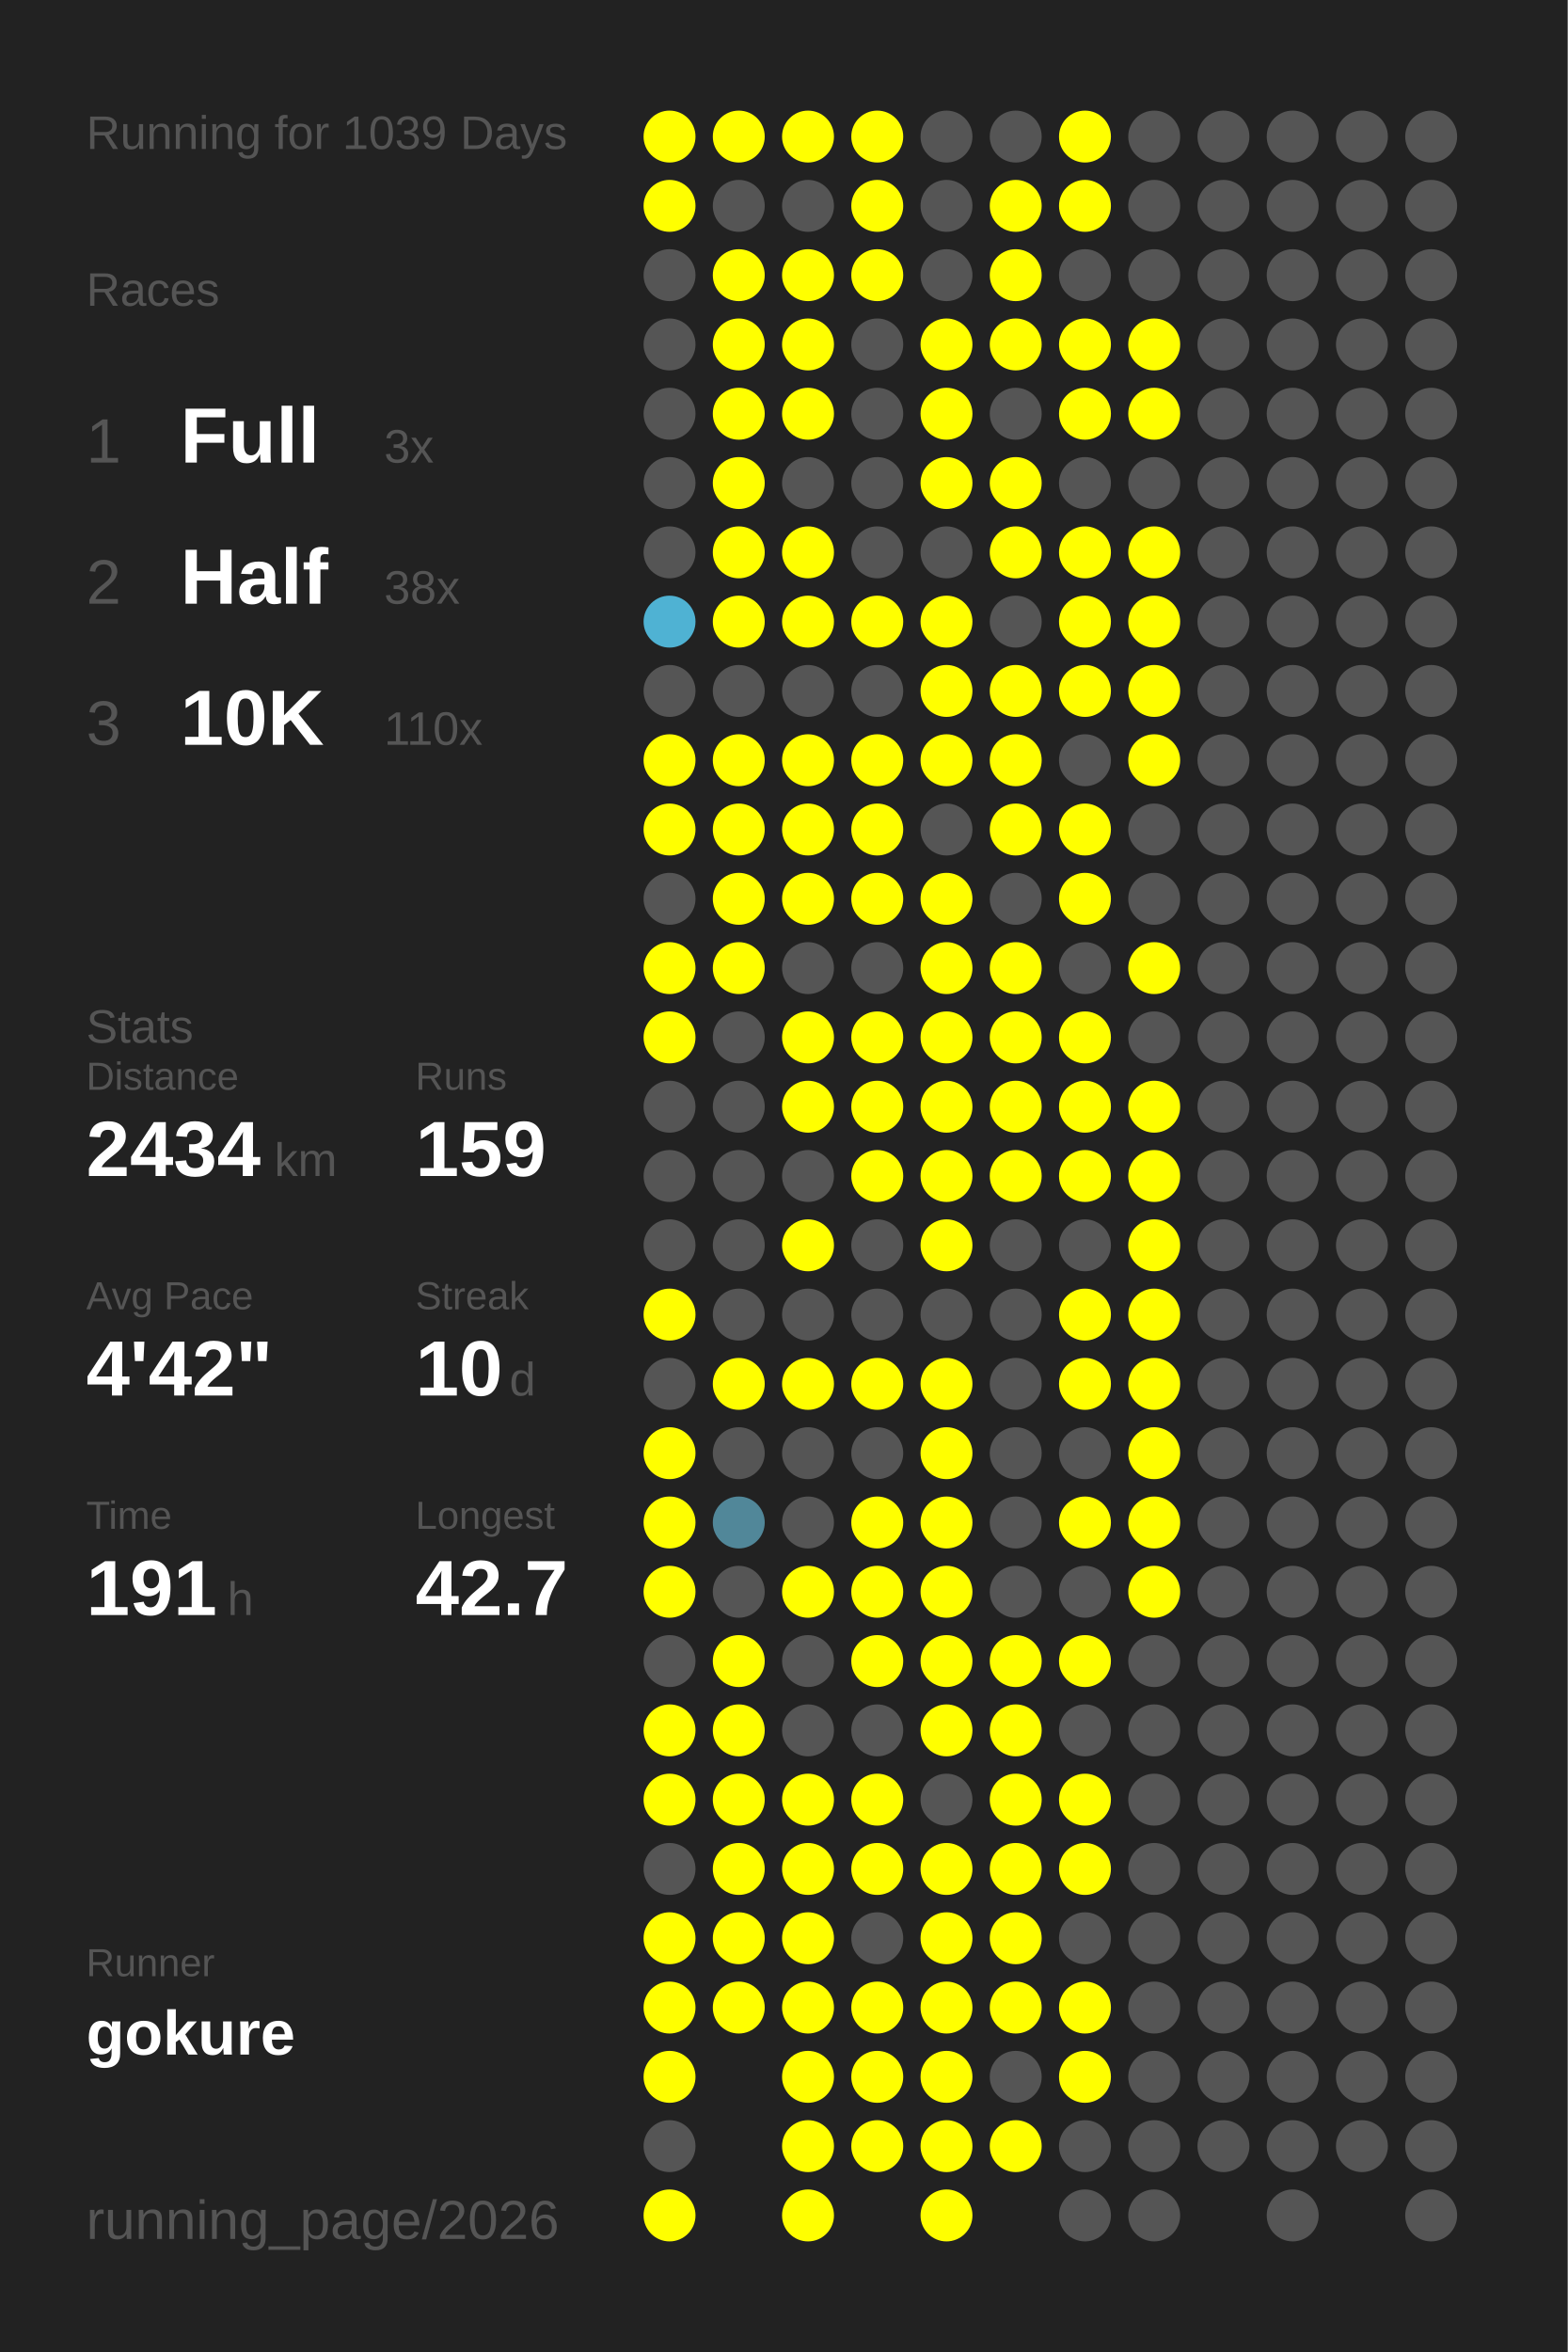
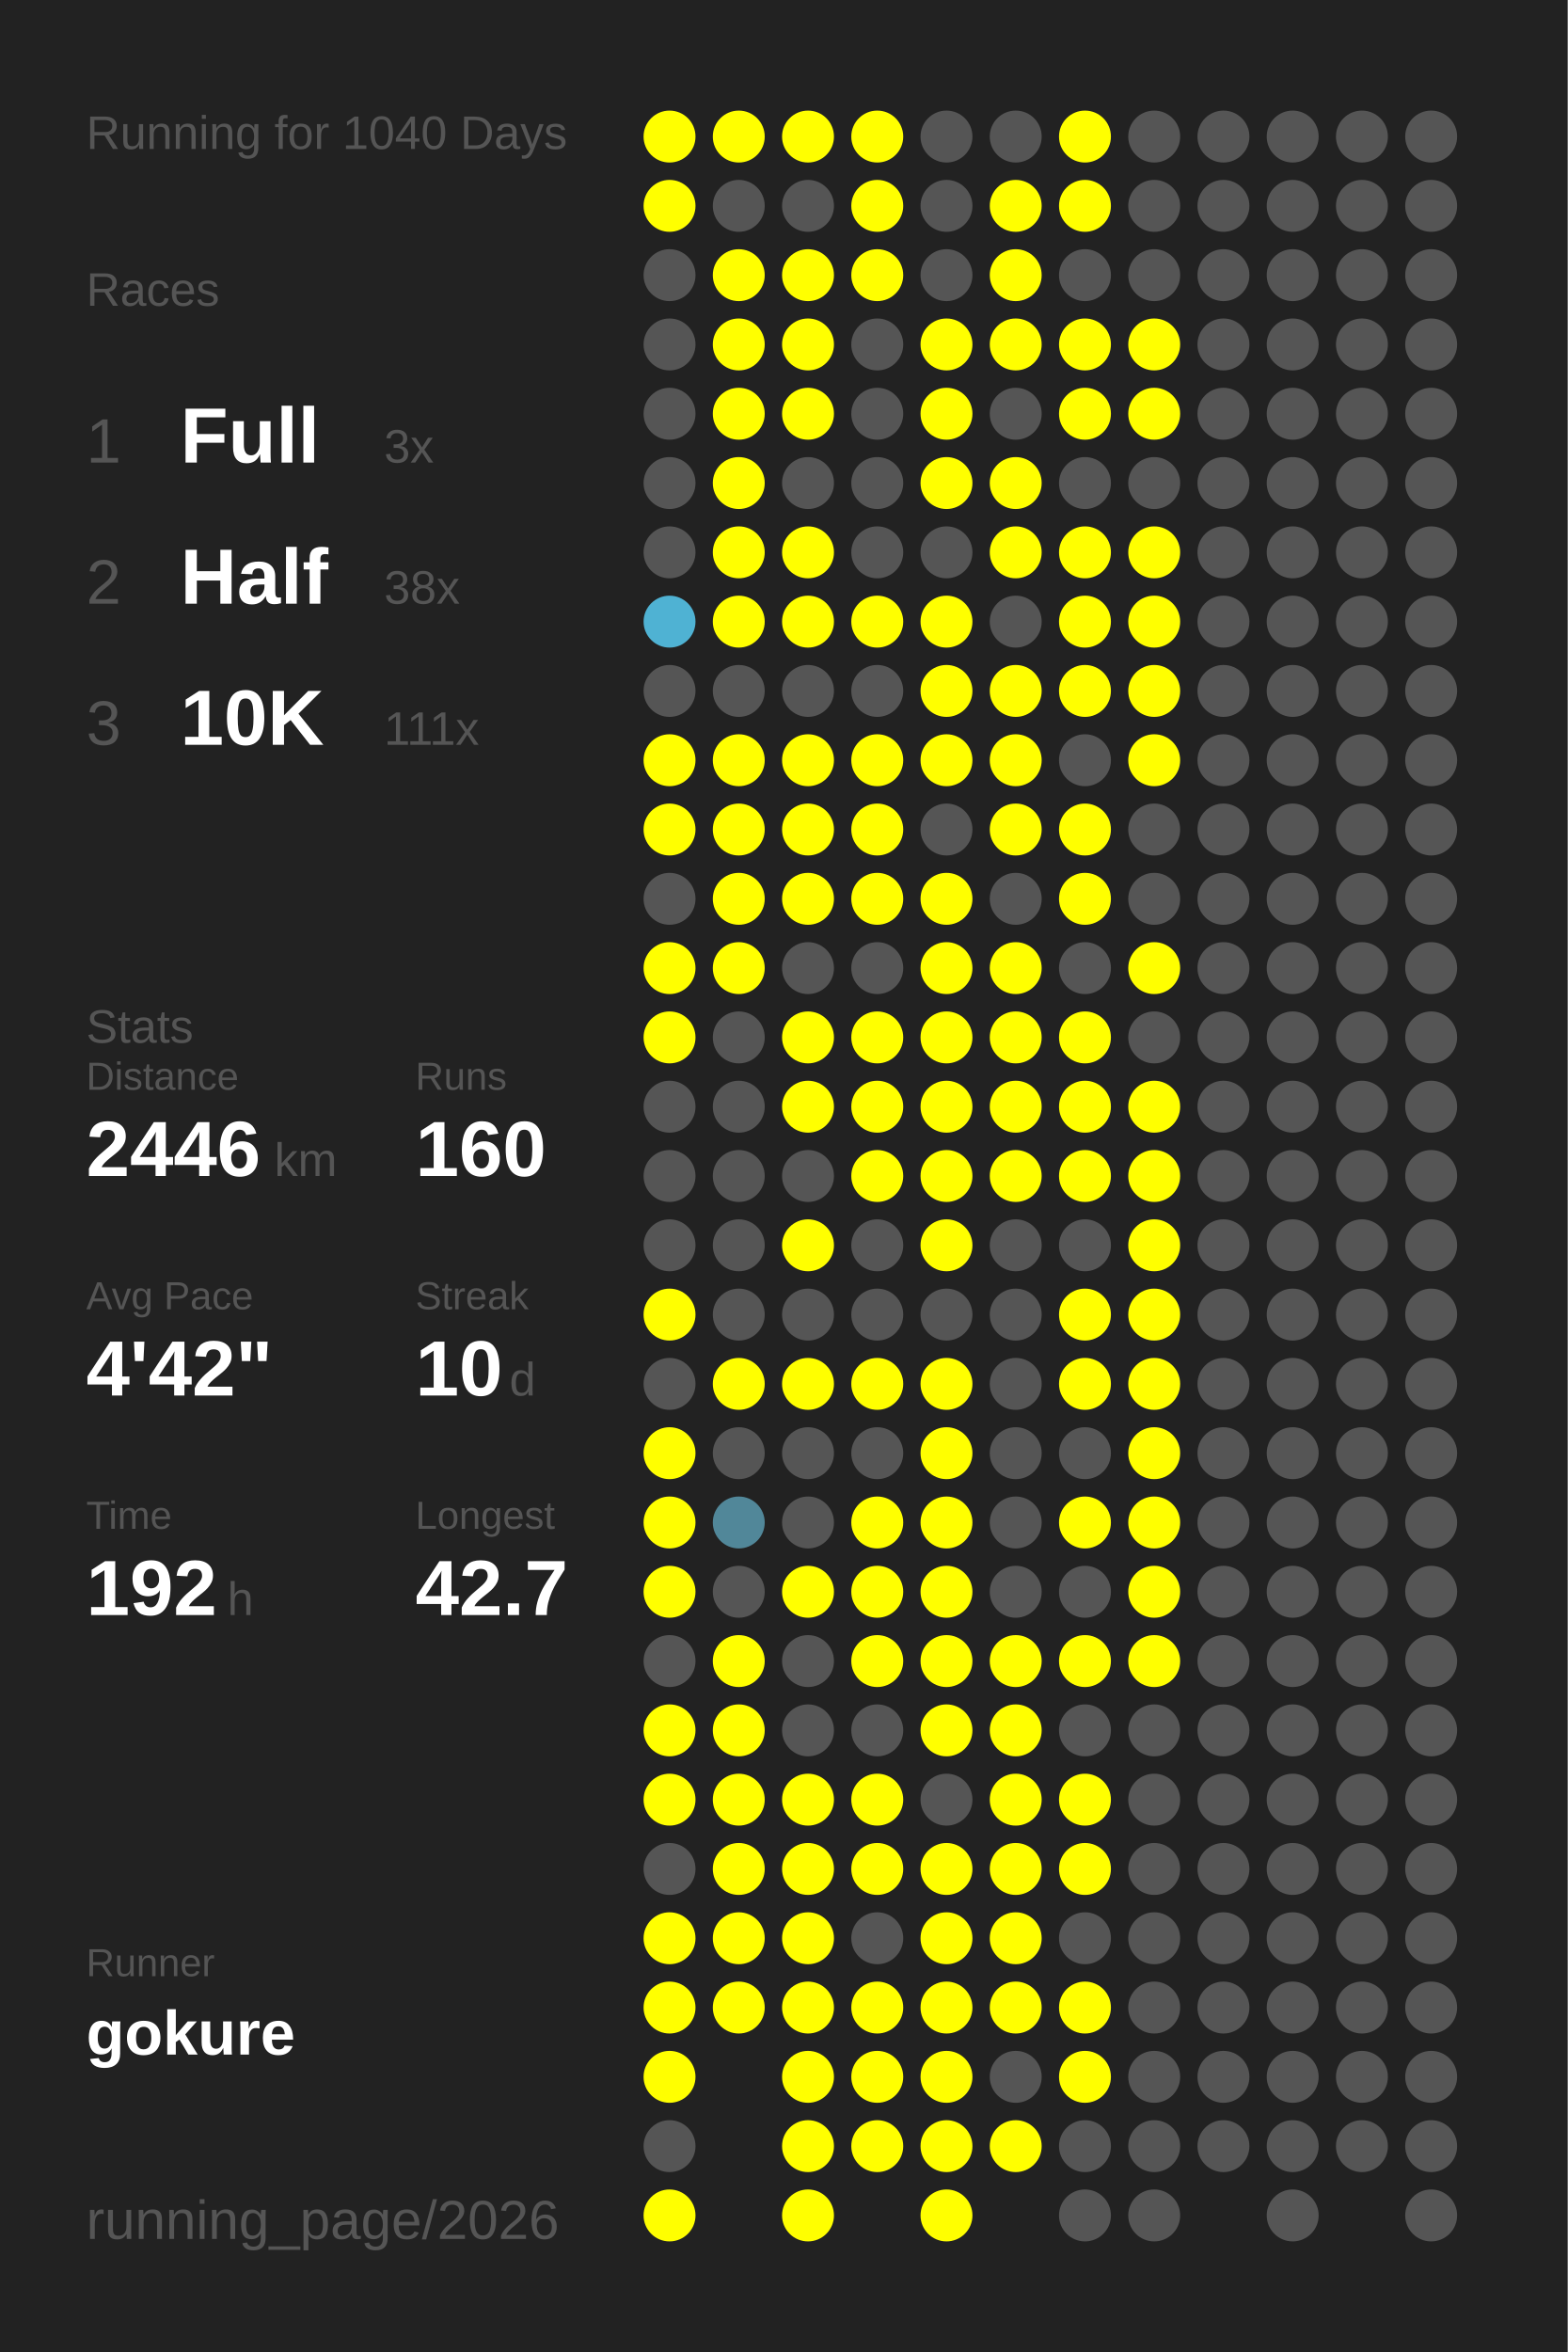
<svg xmlns="http://www.w3.org/2000/svg" baseProfile="full" height="300mm" version="1.1" viewBox="0,0,200,300" width="200mm">
  <defs />
  <rect fill="#222222" height="300" width="200" x="0" y="0" />
-   <text fill="#555555" style="font-size:6px; font-family:Arial;" x="11" y="19">Running for 1039 Days</text>
+   <text fill="#555555" style="font-size:6px; font-family:Arial;" x="11" y="19">Running for 1040 Days</text>
  <text fill="#555555" style="font-size:6px; font-family:Arial;" x="11" y="39">Races</text>
  <text fill="#555555" style="font-size:8px; font-family:Arial;" x="11" y="59">1</text>
  <text fill="#FFFFFF" style="font-size:10px; font-family:Arial; font-weight:bold;" x="23" y="59">Full</text>
  <text fill="#555555" style="font-size:6px; font-family:Arial;" x="49" y="59">3x</text>
  <text fill="#555555" style="font-size:8px; font-family:Arial;" x="11" y="77">2</text>
  <text fill="#FFFFFF" style="font-size:10px; font-family:Arial; font-weight:bold;" x="23" y="77">Half</text>
  <text fill="#555555" style="font-size:6px; font-family:Arial;" x="49" y="77">38x</text>
  <text fill="#555555" style="font-size:8px; font-family:Arial;" x="11" y="95">3</text>
  <text fill="#FFFFFF" style="font-size:10px; font-family:Arial; font-weight:bold;" x="23" y="95">10K</text>
-   <text fill="#555555" style="font-size:6px; font-family:Arial;" x="49" y="95">110x</text>
+   <text fill="#555555" style="font-size:6px; font-family:Arial;" x="49" y="95">111x</text>
  <text fill="#555555" style="font-size:6px; font-family:Arial;" x="11" y="133">Stats</text>
  <text fill="#555555" style="font-size:5px; font-family:Arial;" x="11" y="139">Distance</text>
-   <text fill="#FFFFFF" style="font-size:10px; font-family:Arial; font-weight:bold;" x="11" y="150">2434</text>
+   <text fill="#FFFFFF" style="font-size:10px; font-family:Arial; font-weight:bold;" x="11" y="150">2446</text>
  <text fill="#555555" style="font-size:6px; font-family:Arial;" x="35" y="150">km</text>
  <text fill="#555555" style="font-size:5px; font-family:Arial;" x="53" y="139">Runs</text>
-   <text fill="#FFFFFF" style="font-size:10px; font-family:Arial; font-weight:bold;" x="53" y="150">159</text>
+   <text fill="#FFFFFF" style="font-size:10px; font-family:Arial; font-weight:bold;" x="53" y="150">160</text>
  <text fill="#555555" style="font-size:5px; font-family:Arial;" x="11" y="167">Avg Pace</text>
  <text fill="#FFFFFF" style="font-size:10px; font-family:Arial; font-weight:bold;" x="11" y="178">4'42"</text>
  <text fill="#555555" style="font-size:5px; font-family:Arial;" x="53" y="167">Streak</text>
  <text fill="#FFFFFF" style="font-size:10px; font-family:Arial; font-weight:bold;" x="53" y="178">10</text>
  <text fill="#555555" style="font-size:6px; font-family:Arial;" x="65" y="178">d</text>
  <text fill="#555555" style="font-size:5px; font-family:Arial;" x="11" y="195">Time</text>
-   <text fill="#FFFFFF" style="font-size:10px; font-family:Arial; font-weight:bold;" x="11" y="206">191</text>
+   <text fill="#FFFFFF" style="font-size:10px; font-family:Arial; font-weight:bold;" x="11" y="206">192</text>
  <text fill="#555555" style="font-size:6px; font-family:Arial;" x="29" y="206">h</text>
  <text fill="#555555" style="font-size:5px; font-family:Arial;" x="53" y="195">Longest</text>
  <text fill="#FFFFFF" style="font-size:10px; font-family:Arial; font-weight:bold;" x="53" y="206">42.7</text>
  <text fill="#555555" style="font-size:5px; font-family:Arial;" x="11" y="252.065">Runner</text>
  <text fill="#FFFFFF" style="font-size:8px; font-family:Arial; font-weight:bold;" x="11" y="262.065">gokure</text>
  <text fill="#555555" style="font-size:7px; font-family:Arial;" x="11" y="285.581">running_page/2026</text>
  <circle cx="85.417" cy="17.419" fill="#FFFF00" r="3.312" />
  <circle cx="85.417" cy="26.258" fill="#FFFF00" r="3.312" />
  <circle cx="85.417" cy="35.097" fill="#555555" r="3.312" />
  <circle cx="85.417" cy="43.935" fill="#555555" r="3.312" />
  <circle cx="85.417" cy="52.774" fill="#555555" r="3.312" />
  <circle cx="85.417" cy="61.613" fill="#555555" r="3.312" />
  <circle cx="85.417" cy="70.452" fill="#555555" r="3.312" />
  <circle cx="85.417" cy="79.29" fill="#4fb2d3" r="3.312" />
  <circle cx="85.417" cy="88.129" fill="#555555" r="3.312" />
  <circle cx="85.417" cy="96.968" fill="#FFFF00" r="3.312" />
  <circle cx="85.417" cy="105.806" fill="#FFFF00" r="3.312" />
  <circle cx="85.417" cy="114.645" fill="#555555" r="3.312" />
  <circle cx="85.417" cy="123.484" fill="#FFFF00" r="3.312" />
  <circle cx="85.417" cy="132.323" fill="#FFFF00" r="3.312" />
  <circle cx="85.417" cy="141.161" fill="#555555" r="3.312" />
  <circle cx="85.417" cy="150" fill="#555555" r="3.312" />
  <circle cx="85.417" cy="158.839" fill="#555555" r="3.312" />
  <circle cx="85.417" cy="167.677" fill="#FFFF00" r="3.312" />
  <circle cx="85.417" cy="176.516" fill="#555555" r="3.312" />
  <circle cx="85.417" cy="185.355" fill="#FFFF00" r="3.312" />
  <circle cx="85.417" cy="194.194" fill="#FFFF00" r="3.312" />
  <circle cx="85.417" cy="203.032" fill="#FFFF00" r="3.312" />
  <circle cx="85.417" cy="211.871" fill="#555555" r="3.312" />
  <circle cx="85.417" cy="220.71" fill="#FFFF00" r="3.312" />
  <circle cx="85.417" cy="229.548" fill="#FFFF00" r="3.312" />
  <circle cx="85.417" cy="238.387" fill="#555555" r="3.312" />
  <circle cx="85.417" cy="247.226" fill="#FFFF00" r="3.312" />
  <circle cx="85.417" cy="256.065" fill="#FFFF00" r="3.312" />
  <circle cx="85.417" cy="264.903" fill="#FFFF00" r="3.312" />
  <circle cx="85.417" cy="273.742" fill="#555555" r="3.312" />
  <circle cx="85.417" cy="282.581" fill="#FFFF00" r="3.312" />
  <circle cx="94.25" cy="17.419" fill="#FFFF00" r="3.312" />
  <circle cx="94.25" cy="26.258" fill="#555555" r="3.312" />
  <circle cx="94.25" cy="35.097" fill="#FFFF00" r="3.312" />
  <circle cx="94.25" cy="43.935" fill="#FFFF00" r="3.312" />
  <circle cx="94.25" cy="52.774" fill="#FFFF00" r="3.312" />
  <circle cx="94.25" cy="61.613" fill="#FFFF00" r="3.312" />
  <circle cx="94.25" cy="70.452" fill="#FFFF00" r="3.312" />
  <circle cx="94.25" cy="79.29" fill="#FFFF00" r="3.312" />
  <circle cx="94.25" cy="88.129" fill="#555555" r="3.312" />
  <circle cx="94.25" cy="96.968" fill="#FFFF00" r="3.312" />
  <circle cx="94.25" cy="105.806" fill="#FFFF00" r="3.312" />
  <circle cx="94.25" cy="114.645" fill="#FFFF00" r="3.312" />
  <circle cx="94.25" cy="123.484" fill="#FFFF00" r="3.312" />
  <circle cx="94.25" cy="132.323" fill="#555555" r="3.312" />
  <circle cx="94.25" cy="141.161" fill="#555555" r="3.312" />
  <circle cx="94.25" cy="150" fill="#555555" r="3.312" />
  <circle cx="94.25" cy="158.839" fill="#555555" r="3.312" />
  <circle cx="94.25" cy="167.677" fill="#555555" r="3.312" />
  <circle cx="94.25" cy="176.516" fill="#FFFF00" r="3.312" />
  <circle cx="94.25" cy="185.355" fill="#555555" r="3.312" />
  <circle cx="94.25" cy="194.194" fill="#518799" r="3.312" />
  <circle cx="94.25" cy="203.032" fill="#555555" r="3.312" />
  <circle cx="94.25" cy="211.871" fill="#FFFF00" r="3.312" />
  <circle cx="94.25" cy="220.71" fill="#FFFF00" r="3.312" />
  <circle cx="94.25" cy="229.548" fill="#FFFF00" r="3.312" />
  <circle cx="94.25" cy="238.387" fill="#FFFF00" r="3.312" />
  <circle cx="94.25" cy="247.226" fill="#FFFF00" r="3.312" />
  <circle cx="94.25" cy="256.065" fill="#FFFF00" r="3.312" />
  <circle cx="103.083" cy="17.419" fill="#FFFF00" r="3.312" />
  <circle cx="103.083" cy="26.258" fill="#555555" r="3.312" />
  <circle cx="103.083" cy="35.097" fill="#FFFF00" r="3.312" />
  <circle cx="103.083" cy="43.935" fill="#FFFF00" r="3.312" />
  <circle cx="103.083" cy="52.774" fill="#FFFF00" r="3.312" />
  <circle cx="103.083" cy="61.613" fill="#555555" r="3.312" />
  <circle cx="103.083" cy="70.452" fill="#FFFF00" r="3.312" />
  <circle cx="103.083" cy="79.29" fill="#FFFF00" r="3.312" />
  <circle cx="103.083" cy="88.129" fill="#555555" r="3.312" />
  <circle cx="103.083" cy="96.968" fill="#FFFF00" r="3.312" />
  <circle cx="103.083" cy="105.806" fill="#FFFF00" r="3.312" />
  <circle cx="103.083" cy="114.645" fill="#FFFF00" r="3.312" />
  <circle cx="103.083" cy="123.484" fill="#555555" r="3.312" />
  <circle cx="103.083" cy="132.323" fill="#FFFF00" r="3.312" />
  <circle cx="103.083" cy="141.161" fill="#FFFF00" r="3.312" />
  <circle cx="103.083" cy="150" fill="#555555" r="3.312" />
  <circle cx="103.083" cy="158.839" fill="#FFFF00" r="3.312" />
  <circle cx="103.083" cy="167.677" fill="#555555" r="3.312" />
  <circle cx="103.083" cy="176.516" fill="#FFFF00" r="3.312" />
  <circle cx="103.083" cy="185.355" fill="#555555" r="3.312" />
  <circle cx="103.083" cy="194.194" fill="#555555" r="3.312" />
  <circle cx="103.083" cy="203.032" fill="#FFFF00" r="3.312" />
  <circle cx="103.083" cy="211.871" fill="#555555" r="3.312" />
  <circle cx="103.083" cy="220.71" fill="#555555" r="3.312" />
  <circle cx="103.083" cy="229.548" fill="#FFFF00" r="3.312" />
  <circle cx="103.083" cy="238.387" fill="#FFFF00" r="3.312" />
  <circle cx="103.083" cy="247.226" fill="#FFFF00" r="3.312" />
  <circle cx="103.083" cy="256.065" fill="#FFFF00" r="3.312" />
  <circle cx="103.083" cy="264.903" fill="#FFFF00" r="3.312" />
  <circle cx="103.083" cy="273.742" fill="#FFFF00" r="3.312" />
  <circle cx="103.083" cy="282.581" fill="#FFFF00" r="3.312" />
  <circle cx="111.917" cy="17.419" fill="#FFFF00" r="3.312" />
  <circle cx="111.917" cy="26.258" fill="#FFFF00" r="3.312" />
  <circle cx="111.917" cy="35.097" fill="#FFFF00" r="3.312" />
  <circle cx="111.917" cy="43.935" fill="#555555" r="3.312" />
  <circle cx="111.917" cy="52.774" fill="#555555" r="3.312" />
  <circle cx="111.917" cy="61.613" fill="#555555" r="3.312" />
  <circle cx="111.917" cy="70.452" fill="#555555" r="3.312" />
  <circle cx="111.917" cy="79.29" fill="#FFFF00" r="3.312" />
  <circle cx="111.917" cy="88.129" fill="#555555" r="3.312" />
  <circle cx="111.917" cy="96.968" fill="#FFFF00" r="3.312" />
  <circle cx="111.917" cy="105.806" fill="#FFFF00" r="3.312" />
  <circle cx="111.917" cy="114.645" fill="#FFFF00" r="3.312" />
  <circle cx="111.917" cy="123.484" fill="#555555" r="3.312" />
  <circle cx="111.917" cy="132.323" fill="#FFFF00" r="3.312" />
  <circle cx="111.917" cy="141.161" fill="#FFFF00" r="3.312" />
  <circle cx="111.917" cy="150" fill="#FFFF00" r="3.312" />
  <circle cx="111.917" cy="158.839" fill="#555555" r="3.312" />
  <circle cx="111.917" cy="167.677" fill="#555555" r="3.312" />
  <circle cx="111.917" cy="176.516" fill="#FFFF00" r="3.312" />
  <circle cx="111.917" cy="185.355" fill="#555555" r="3.312" />
  <circle cx="111.917" cy="194.194" fill="#FFFF00" r="3.312" />
  <circle cx="111.917" cy="203.032" fill="#FFFF00" r="3.312" />
  <circle cx="111.917" cy="211.871" fill="#FFFF00" r="3.312" />
  <circle cx="111.917" cy="220.71" fill="#555555" r="3.312" />
  <circle cx="111.917" cy="229.548" fill="#FFFF00" r="3.312" />
  <circle cx="111.917" cy="238.387" fill="#FFFF00" r="3.312" />
  <circle cx="111.917" cy="247.226" fill="#555555" r="3.312" />
  <circle cx="111.917" cy="256.065" fill="#FFFF00" r="3.312" />
  <circle cx="111.917" cy="264.903" fill="#FFFF00" r="3.312" />
  <circle cx="111.917" cy="273.742" fill="#FFFF00" r="3.312" />
  <circle cx="120.75" cy="17.419" fill="#555555" r="3.312" />
  <circle cx="120.75" cy="26.258" fill="#555555" r="3.312" />
  <circle cx="120.75" cy="35.097" fill="#555555" r="3.312" />
  <circle cx="120.75" cy="43.935" fill="#FFFF00" r="3.312" />
  <circle cx="120.75" cy="52.774" fill="#FFFF00" r="3.312" />
  <circle cx="120.75" cy="61.613" fill="#FFFF00" r="3.312" />
  <circle cx="120.75" cy="70.452" fill="#555555" r="3.312" />
  <circle cx="120.75" cy="79.29" fill="#FFFF00" r="3.312" />
  <circle cx="120.75" cy="88.129" fill="#FFFF00" r="3.312" />
  <circle cx="120.75" cy="96.968" fill="#FFFF00" r="3.312" />
  <circle cx="120.75" cy="105.806" fill="#555555" r="3.312" />
  <circle cx="120.75" cy="114.645" fill="#FFFF00" r="3.312" />
  <circle cx="120.75" cy="123.484" fill="#FFFF00" r="3.312" />
  <circle cx="120.75" cy="132.323" fill="#FFFF00" r="3.312" />
  <circle cx="120.75" cy="141.161" fill="#FFFF00" r="3.312" />
  <circle cx="120.75" cy="150" fill="#FFFF00" r="3.312" />
  <circle cx="120.75" cy="158.839" fill="#FFFF00" r="3.312" />
  <circle cx="120.75" cy="167.677" fill="#555555" r="3.312" />
  <circle cx="120.75" cy="176.516" fill="#FFFF00" r="3.312" />
  <circle cx="120.75" cy="185.355" fill="#FFFF00" r="3.312" />
  <circle cx="120.75" cy="194.194" fill="#FFFF00" r="3.312" />
  <circle cx="120.75" cy="203.032" fill="#FFFF00" r="3.312" />
  <circle cx="120.75" cy="211.871" fill="#FFFF00" r="3.312" />
  <circle cx="120.75" cy="220.71" fill="#FFFF00" r="3.312" />
  <circle cx="120.75" cy="229.548" fill="#555555" r="3.312" />
  <circle cx="120.75" cy="238.387" fill="#FFFF00" r="3.312" />
  <circle cx="120.75" cy="247.226" fill="#FFFF00" r="3.312" />
  <circle cx="120.75" cy="256.065" fill="#FFFF00" r="3.312" />
  <circle cx="120.75" cy="264.903" fill="#FFFF00" r="3.312" />
  <circle cx="120.75" cy="273.742" fill="#FFFF00" r="3.312" />
  <circle cx="120.75" cy="282.581" fill="#FFFF00" r="3.312" />
  <circle cx="129.583" cy="17.419" fill="#555555" r="3.312" />
  <circle cx="129.583" cy="26.258" fill="#FFFF00" r="3.312" />
  <circle cx="129.583" cy="35.097" fill="#FFFF00" r="3.312" />
  <circle cx="129.583" cy="43.935" fill="#FFFF00" r="3.312" />
  <circle cx="129.583" cy="52.774" fill="#555555" r="3.312" />
  <circle cx="129.583" cy="61.613" fill="#FFFF00" r="3.312" />
  <circle cx="129.583" cy="70.452" fill="#FFFF00" r="3.312" />
  <circle cx="129.583" cy="79.29" fill="#555555" r="3.312" />
  <circle cx="129.583" cy="88.129" fill="#FFFF00" r="3.312" />
  <circle cx="129.583" cy="96.968" fill="#FFFF00" r="3.312" />
  <circle cx="129.583" cy="105.806" fill="#FFFF00" r="3.312" />
  <circle cx="129.583" cy="114.645" fill="#555555" r="3.312" />
  <circle cx="129.583" cy="123.484" fill="#FFFF00" r="3.312" />
  <circle cx="129.583" cy="132.323" fill="#FFFF00" r="3.312" />
  <circle cx="129.583" cy="141.161" fill="#FFFF00" r="3.312" />
  <circle cx="129.583" cy="150" fill="#FFFF00" r="3.312" />
  <circle cx="129.583" cy="158.839" fill="#555555" r="3.312" />
  <circle cx="129.583" cy="167.677" fill="#555555" r="3.312" />
  <circle cx="129.583" cy="176.516" fill="#555555" r="3.312" />
  <circle cx="129.583" cy="185.355" fill="#555555" r="3.312" />
  <circle cx="129.583" cy="194.194" fill="#555555" r="3.312" />
  <circle cx="129.583" cy="203.032" fill="#555555" r="3.312" />
  <circle cx="129.583" cy="211.871" fill="#FFFF00" r="3.312" />
  <circle cx="129.583" cy="220.71" fill="#FFFF00" r="3.312" />
  <circle cx="129.583" cy="229.548" fill="#FFFF00" r="3.312" />
  <circle cx="129.583" cy="238.387" fill="#FFFF00" r="3.312" />
  <circle cx="129.583" cy="247.226" fill="#FFFF00" r="3.312" />
  <circle cx="129.583" cy="256.065" fill="#FFFF00" r="3.312" />
  <circle cx="129.583" cy="264.903" fill="#555555" r="3.312" />
  <circle cx="129.583" cy="273.742" fill="#FFFF00" r="3.312" />
  <circle cx="138.417" cy="17.419" fill="#FFFF00" r="3.312" />
  <circle cx="138.417" cy="26.258" fill="#FFFF00" r="3.312" />
  <circle cx="138.417" cy="35.097" fill="#555555" r="3.312" />
  <circle cx="138.417" cy="43.935" fill="#FFFF00" r="3.312" />
  <circle cx="138.417" cy="52.774" fill="#FFFF00" r="3.312" />
  <circle cx="138.417" cy="61.613" fill="#555555" r="3.312" />
  <circle cx="138.417" cy="70.452" fill="#FFFF00" r="3.312" />
  <circle cx="138.417" cy="79.29" fill="#FFFF00" r="3.312" />
  <circle cx="138.417" cy="88.129" fill="#FFFF00" r="3.312" />
  <circle cx="138.417" cy="96.968" fill="#555555" r="3.312" />
  <circle cx="138.417" cy="105.806" fill="#FFFF00" r="3.312" />
  <circle cx="138.417" cy="114.645" fill="#FFFF00" r="3.312" />
  <circle cx="138.417" cy="123.484" fill="#555555" r="3.312" />
  <circle cx="138.417" cy="132.323" fill="#FFFF00" r="3.312" />
  <circle cx="138.417" cy="141.161" fill="#FFFF00" r="3.312" />
  <circle cx="138.417" cy="150" fill="#FFFF00" r="3.312" />
  <circle cx="138.417" cy="158.839" fill="#555555" r="3.312" />
  <circle cx="138.417" cy="167.677" fill="#FFFF00" r="3.312" />
  <circle cx="138.417" cy="176.516" fill="#FFFF00" r="3.312" />
  <circle cx="138.417" cy="185.355" fill="#555555" r="3.312" />
  <circle cx="138.417" cy="194.194" fill="#FFFF00" r="3.312" />
  <circle cx="138.417" cy="203.032" fill="#555555" r="3.312" />
  <circle cx="138.417" cy="211.871" fill="#FFFF00" r="3.312" />
  <circle cx="138.417" cy="220.71" fill="#555555" r="3.312" />
  <circle cx="138.417" cy="229.548" fill="#FFFF00" r="3.312" />
  <circle cx="138.417" cy="238.387" fill="#FFFF00" r="3.312" />
  <circle cx="138.417" cy="247.226" fill="#555555" r="3.312" />
  <circle cx="138.417" cy="256.065" fill="#FFFF00" r="3.312" />
  <circle cx="138.417" cy="264.903" fill="#FFFF00" r="3.312" />
  <circle cx="138.417" cy="273.742" fill="#555555" r="3.312" />
  <circle cx="138.417" cy="282.581" fill="#555555" r="3.312" />
  <circle cx="147.25" cy="17.419" fill="#555555" r="3.312" />
  <circle cx="147.25" cy="26.258" fill="#555555" r="3.312" />
  <circle cx="147.25" cy="35.097" fill="#555555" r="3.312" />
  <circle cx="147.25" cy="43.935" fill="#FFFF00" r="3.312" />
  <circle cx="147.25" cy="52.774" fill="#FFFF00" r="3.312" />
  <circle cx="147.25" cy="61.613" fill="#555555" r="3.312" />
  <circle cx="147.25" cy="70.452" fill="#FFFF00" r="3.312" />
  <circle cx="147.25" cy="79.29" fill="#FFFF00" r="3.312" />
  <circle cx="147.25" cy="88.129" fill="#FFFF00" r="3.312" />
  <circle cx="147.25" cy="96.968" fill="#FFFF00" r="3.312" />
  <circle cx="147.25" cy="105.806" fill="#555555" r="3.312" />
  <circle cx="147.25" cy="114.645" fill="#555555" r="3.312" />
  <circle cx="147.25" cy="123.484" fill="#FFFF00" r="3.312" />
  <circle cx="147.25" cy="132.323" fill="#555555" r="3.312" />
  <circle cx="147.25" cy="141.161" fill="#FFFF00" r="3.312" />
  <circle cx="147.25" cy="150" fill="#FFFF00" r="3.312" />
  <circle cx="147.25" cy="158.839" fill="#FFFF00" r="3.312" />
  <circle cx="147.25" cy="167.677" fill="#FFFF00" r="3.312" />
  <circle cx="147.25" cy="176.516" fill="#FFFF00" r="3.312" />
  <circle cx="147.25" cy="185.355" fill="#FFFF00" r="3.312" />
  <circle cx="147.25" cy="194.194" fill="#FFFF00" r="3.312" />
  <circle cx="147.25" cy="203.032" fill="#FFFF00" r="3.312" />
-   <circle cx="147.25" cy="211.871" fill="#555555" r="3.312" />
+   <circle cx="147.25" cy="211.871" fill="#FFFF00" r="3.312" />
  <circle cx="147.25" cy="220.71" fill="#555555" r="3.312" />
  <circle cx="147.25" cy="229.548" fill="#555555" r="3.312" />
  <circle cx="147.25" cy="238.387" fill="#555555" r="3.312" />
  <circle cx="147.25" cy="247.226" fill="#555555" r="3.312" />
  <circle cx="147.25" cy="256.065" fill="#555555" r="3.312" />
  <circle cx="147.25" cy="264.903" fill="#555555" r="3.312" />
  <circle cx="147.25" cy="273.742" fill="#555555" r="3.312" />
  <circle cx="147.25" cy="282.581" fill="#555555" r="3.312" />
  <circle cx="156.083" cy="17.419" fill="#555555" r="3.312" />
  <circle cx="156.083" cy="26.258" fill="#555555" r="3.312" />
  <circle cx="156.083" cy="35.097" fill="#555555" r="3.312" />
  <circle cx="156.083" cy="43.935" fill="#555555" r="3.312" />
  <circle cx="156.083" cy="52.774" fill="#555555" r="3.312" />
  <circle cx="156.083" cy="61.613" fill="#555555" r="3.312" />
  <circle cx="156.083" cy="70.452" fill="#555555" r="3.312" />
  <circle cx="156.083" cy="79.29" fill="#555555" r="3.312" />
  <circle cx="156.083" cy="88.129" fill="#555555" r="3.312" />
  <circle cx="156.083" cy="96.968" fill="#555555" r="3.312" />
  <circle cx="156.083" cy="105.806" fill="#555555" r="3.312" />
  <circle cx="156.083" cy="114.645" fill="#555555" r="3.312" />
  <circle cx="156.083" cy="123.484" fill="#555555" r="3.312" />
  <circle cx="156.083" cy="132.323" fill="#555555" r="3.312" />
  <circle cx="156.083" cy="141.161" fill="#555555" r="3.312" />
  <circle cx="156.083" cy="150" fill="#555555" r="3.312" />
  <circle cx="156.083" cy="158.839" fill="#555555" r="3.312" />
  <circle cx="156.083" cy="167.677" fill="#555555" r="3.312" />
  <circle cx="156.083" cy="176.516" fill="#555555" r="3.312" />
  <circle cx="156.083" cy="185.355" fill="#555555" r="3.312" />
  <circle cx="156.083" cy="194.194" fill="#555555" r="3.312" />
  <circle cx="156.083" cy="203.032" fill="#555555" r="3.312" />
  <circle cx="156.083" cy="211.871" fill="#555555" r="3.312" />
  <circle cx="156.083" cy="220.71" fill="#555555" r="3.312" />
  <circle cx="156.083" cy="229.548" fill="#555555" r="3.312" />
  <circle cx="156.083" cy="238.387" fill="#555555" r="3.312" />
  <circle cx="156.083" cy="247.226" fill="#555555" r="3.312" />
  <circle cx="156.083" cy="256.065" fill="#555555" r="3.312" />
  <circle cx="156.083" cy="264.903" fill="#555555" r="3.312" />
  <circle cx="156.083" cy="273.742" fill="#555555" r="3.312" />
  <circle cx="164.917" cy="17.419" fill="#555555" r="3.312" />
  <circle cx="164.917" cy="26.258" fill="#555555" r="3.312" />
  <circle cx="164.917" cy="35.097" fill="#555555" r="3.312" />
  <circle cx="164.917" cy="43.935" fill="#555555" r="3.312" />
  <circle cx="164.917" cy="52.774" fill="#555555" r="3.312" />
  <circle cx="164.917" cy="61.613" fill="#555555" r="3.312" />
  <circle cx="164.917" cy="70.452" fill="#555555" r="3.312" />
  <circle cx="164.917" cy="79.29" fill="#555555" r="3.312" />
  <circle cx="164.917" cy="88.129" fill="#555555" r="3.312" />
  <circle cx="164.917" cy="96.968" fill="#555555" r="3.312" />
  <circle cx="164.917" cy="105.806" fill="#555555" r="3.312" />
  <circle cx="164.917" cy="114.645" fill="#555555" r="3.312" />
  <circle cx="164.917" cy="123.484" fill="#555555" r="3.312" />
  <circle cx="164.917" cy="132.323" fill="#555555" r="3.312" />
  <circle cx="164.917" cy="141.161" fill="#555555" r="3.312" />
  <circle cx="164.917" cy="150" fill="#555555" r="3.312" />
  <circle cx="164.917" cy="158.839" fill="#555555" r="3.312" />
  <circle cx="164.917" cy="167.677" fill="#555555" r="3.312" />
  <circle cx="164.917" cy="176.516" fill="#555555" r="3.312" />
  <circle cx="164.917" cy="185.355" fill="#555555" r="3.312" />
  <circle cx="164.917" cy="194.194" fill="#555555" r="3.312" />
  <circle cx="164.917" cy="203.032" fill="#555555" r="3.312" />
  <circle cx="164.917" cy="211.871" fill="#555555" r="3.312" />
  <circle cx="164.917" cy="220.71" fill="#555555" r="3.312" />
  <circle cx="164.917" cy="229.548" fill="#555555" r="3.312" />
  <circle cx="164.917" cy="238.387" fill="#555555" r="3.312" />
  <circle cx="164.917" cy="247.226" fill="#555555" r="3.312" />
  <circle cx="164.917" cy="256.065" fill="#555555" r="3.312" />
  <circle cx="164.917" cy="264.903" fill="#555555" r="3.312" />
  <circle cx="164.917" cy="273.742" fill="#555555" r="3.312" />
  <circle cx="164.917" cy="282.581" fill="#555555" r="3.312" />
  <circle cx="173.75" cy="17.419" fill="#555555" r="3.312" />
  <circle cx="173.75" cy="26.258" fill="#555555" r="3.312" />
  <circle cx="173.75" cy="35.097" fill="#555555" r="3.312" />
  <circle cx="173.75" cy="43.935" fill="#555555" r="3.312" />
  <circle cx="173.75" cy="52.774" fill="#555555" r="3.312" />
  <circle cx="173.75" cy="61.613" fill="#555555" r="3.312" />
  <circle cx="173.75" cy="70.452" fill="#555555" r="3.312" />
  <circle cx="173.75" cy="79.29" fill="#555555" r="3.312" />
  <circle cx="173.75" cy="88.129" fill="#555555" r="3.312" />
  <circle cx="173.75" cy="96.968" fill="#555555" r="3.312" />
  <circle cx="173.75" cy="105.806" fill="#555555" r="3.312" />
  <circle cx="173.75" cy="114.645" fill="#555555" r="3.312" />
  <circle cx="173.75" cy="123.484" fill="#555555" r="3.312" />
  <circle cx="173.75" cy="132.323" fill="#555555" r="3.312" />
  <circle cx="173.75" cy="141.161" fill="#555555" r="3.312" />
  <circle cx="173.75" cy="150" fill="#555555" r="3.312" />
  <circle cx="173.75" cy="158.839" fill="#555555" r="3.312" />
  <circle cx="173.75" cy="167.677" fill="#555555" r="3.312" />
  <circle cx="173.75" cy="176.516" fill="#555555" r="3.312" />
  <circle cx="173.75" cy="185.355" fill="#555555" r="3.312" />
  <circle cx="173.75" cy="194.194" fill="#555555" r="3.312" />
  <circle cx="173.75" cy="203.032" fill="#555555" r="3.312" />
  <circle cx="173.75" cy="211.871" fill="#555555" r="3.312" />
  <circle cx="173.75" cy="220.71" fill="#555555" r="3.312" />
  <circle cx="173.75" cy="229.548" fill="#555555" r="3.312" />
  <circle cx="173.75" cy="238.387" fill="#555555" r="3.312" />
  <circle cx="173.75" cy="247.226" fill="#555555" r="3.312" />
  <circle cx="173.75" cy="256.065" fill="#555555" r="3.312" />
  <circle cx="173.75" cy="264.903" fill="#555555" r="3.312" />
  <circle cx="173.75" cy="273.742" fill="#555555" r="3.312" />
  <circle cx="182.583" cy="17.419" fill="#555555" r="3.312" />
  <circle cx="182.583" cy="26.258" fill="#555555" r="3.312" />
  <circle cx="182.583" cy="35.097" fill="#555555" r="3.312" />
  <circle cx="182.583" cy="43.935" fill="#555555" r="3.312" />
  <circle cx="182.583" cy="52.774" fill="#555555" r="3.312" />
  <circle cx="182.583" cy="61.613" fill="#555555" r="3.312" />
  <circle cx="182.583" cy="70.452" fill="#555555" r="3.312" />
  <circle cx="182.583" cy="79.29" fill="#555555" r="3.312" />
  <circle cx="182.583" cy="88.129" fill="#555555" r="3.312" />
  <circle cx="182.583" cy="96.968" fill="#555555" r="3.312" />
  <circle cx="182.583" cy="105.806" fill="#555555" r="3.312" />
  <circle cx="182.583" cy="114.645" fill="#555555" r="3.312" />
  <circle cx="182.583" cy="123.484" fill="#555555" r="3.312" />
  <circle cx="182.583" cy="132.323" fill="#555555" r="3.312" />
  <circle cx="182.583" cy="141.161" fill="#555555" r="3.312" />
  <circle cx="182.583" cy="150" fill="#555555" r="3.312" />
  <circle cx="182.583" cy="158.839" fill="#555555" r="3.312" />
  <circle cx="182.583" cy="167.677" fill="#555555" r="3.312" />
  <circle cx="182.583" cy="176.516" fill="#555555" r="3.312" />
  <circle cx="182.583" cy="185.355" fill="#555555" r="3.312" />
  <circle cx="182.583" cy="194.194" fill="#555555" r="3.312" />
  <circle cx="182.583" cy="203.032" fill="#555555" r="3.312" />
  <circle cx="182.583" cy="211.871" fill="#555555" r="3.312" />
  <circle cx="182.583" cy="220.71" fill="#555555" r="3.312" />
  <circle cx="182.583" cy="229.548" fill="#555555" r="3.312" />
  <circle cx="182.583" cy="238.387" fill="#555555" r="3.312" />
  <circle cx="182.583" cy="247.226" fill="#555555" r="3.312" />
  <circle cx="182.583" cy="256.065" fill="#555555" r="3.312" />
  <circle cx="182.583" cy="264.903" fill="#555555" r="3.312" />
  <circle cx="182.583" cy="273.742" fill="#555555" r="3.312" />
  <circle cx="182.583" cy="282.581" fill="#555555" r="3.312" />
</svg>
